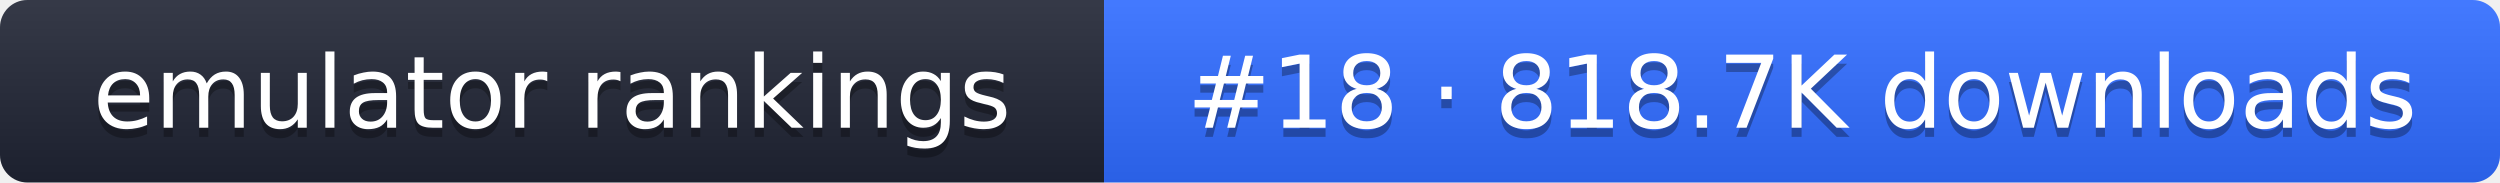
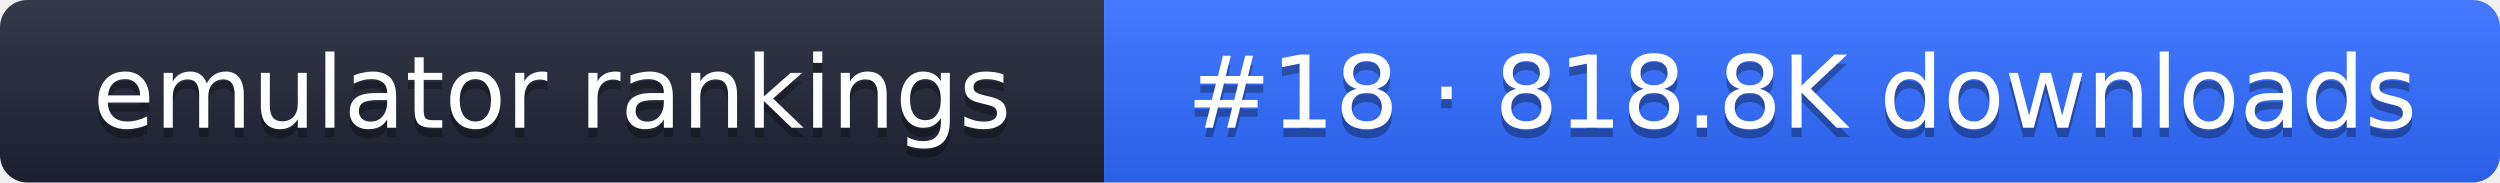
- <svg xmlns="http://www.w3.org/2000/svg" width="274" height="20" role="img" aria-label="emulator rankings: #18 · 818.7K downloads">
+ <svg xmlns="http://www.w3.org/2000/svg" width="274" height="20" role="img" aria-label="emulator rankings: #18 · 818.8K downloads">
  <linearGradient id="g" x2="0" y2="100%">
    <stop offset="0" stop-color="#fff" stop-opacity=".1" />
    <stop offset="1" stop-opacity=".1" />
  </linearGradient>
  <clipPath id="r">
    <rect width="274" height="20" rx="3" fill="#fff" />
  </clipPath>
  <g clip-path="url(#r)">
    <rect width="121" height="20" fill="#1f2433" />
    <rect x="121" width="153" height="20" fill="#2f6bff" />
    <rect width="274" height="20" fill="url(#g)" />
  </g>
  <g fill="#fff" text-anchor="middle" font-family="Verdana,DejaVu Sans,sans-serif" font-size="11">
    <text x="60.5" y="15" fill="#010101" fill-opacity=".3">emulator rankings</text>
    <text x="60.5" y="14">emulator rankings</text>
-     <text x="197.5" y="15" fill="#010101" fill-opacity=".3">#18 · 818.7K downloads</text>
-     <text x="197.5" y="14">#18 · 818.7K downloads</text>
+     <text x="197.5" y="15" fill="#010101" fill-opacity=".3">#18 · 818.8K downloads</text>
+     <text x="197.5" y="14">#18 · 818.8K downloads</text>
  </g>
</svg>
